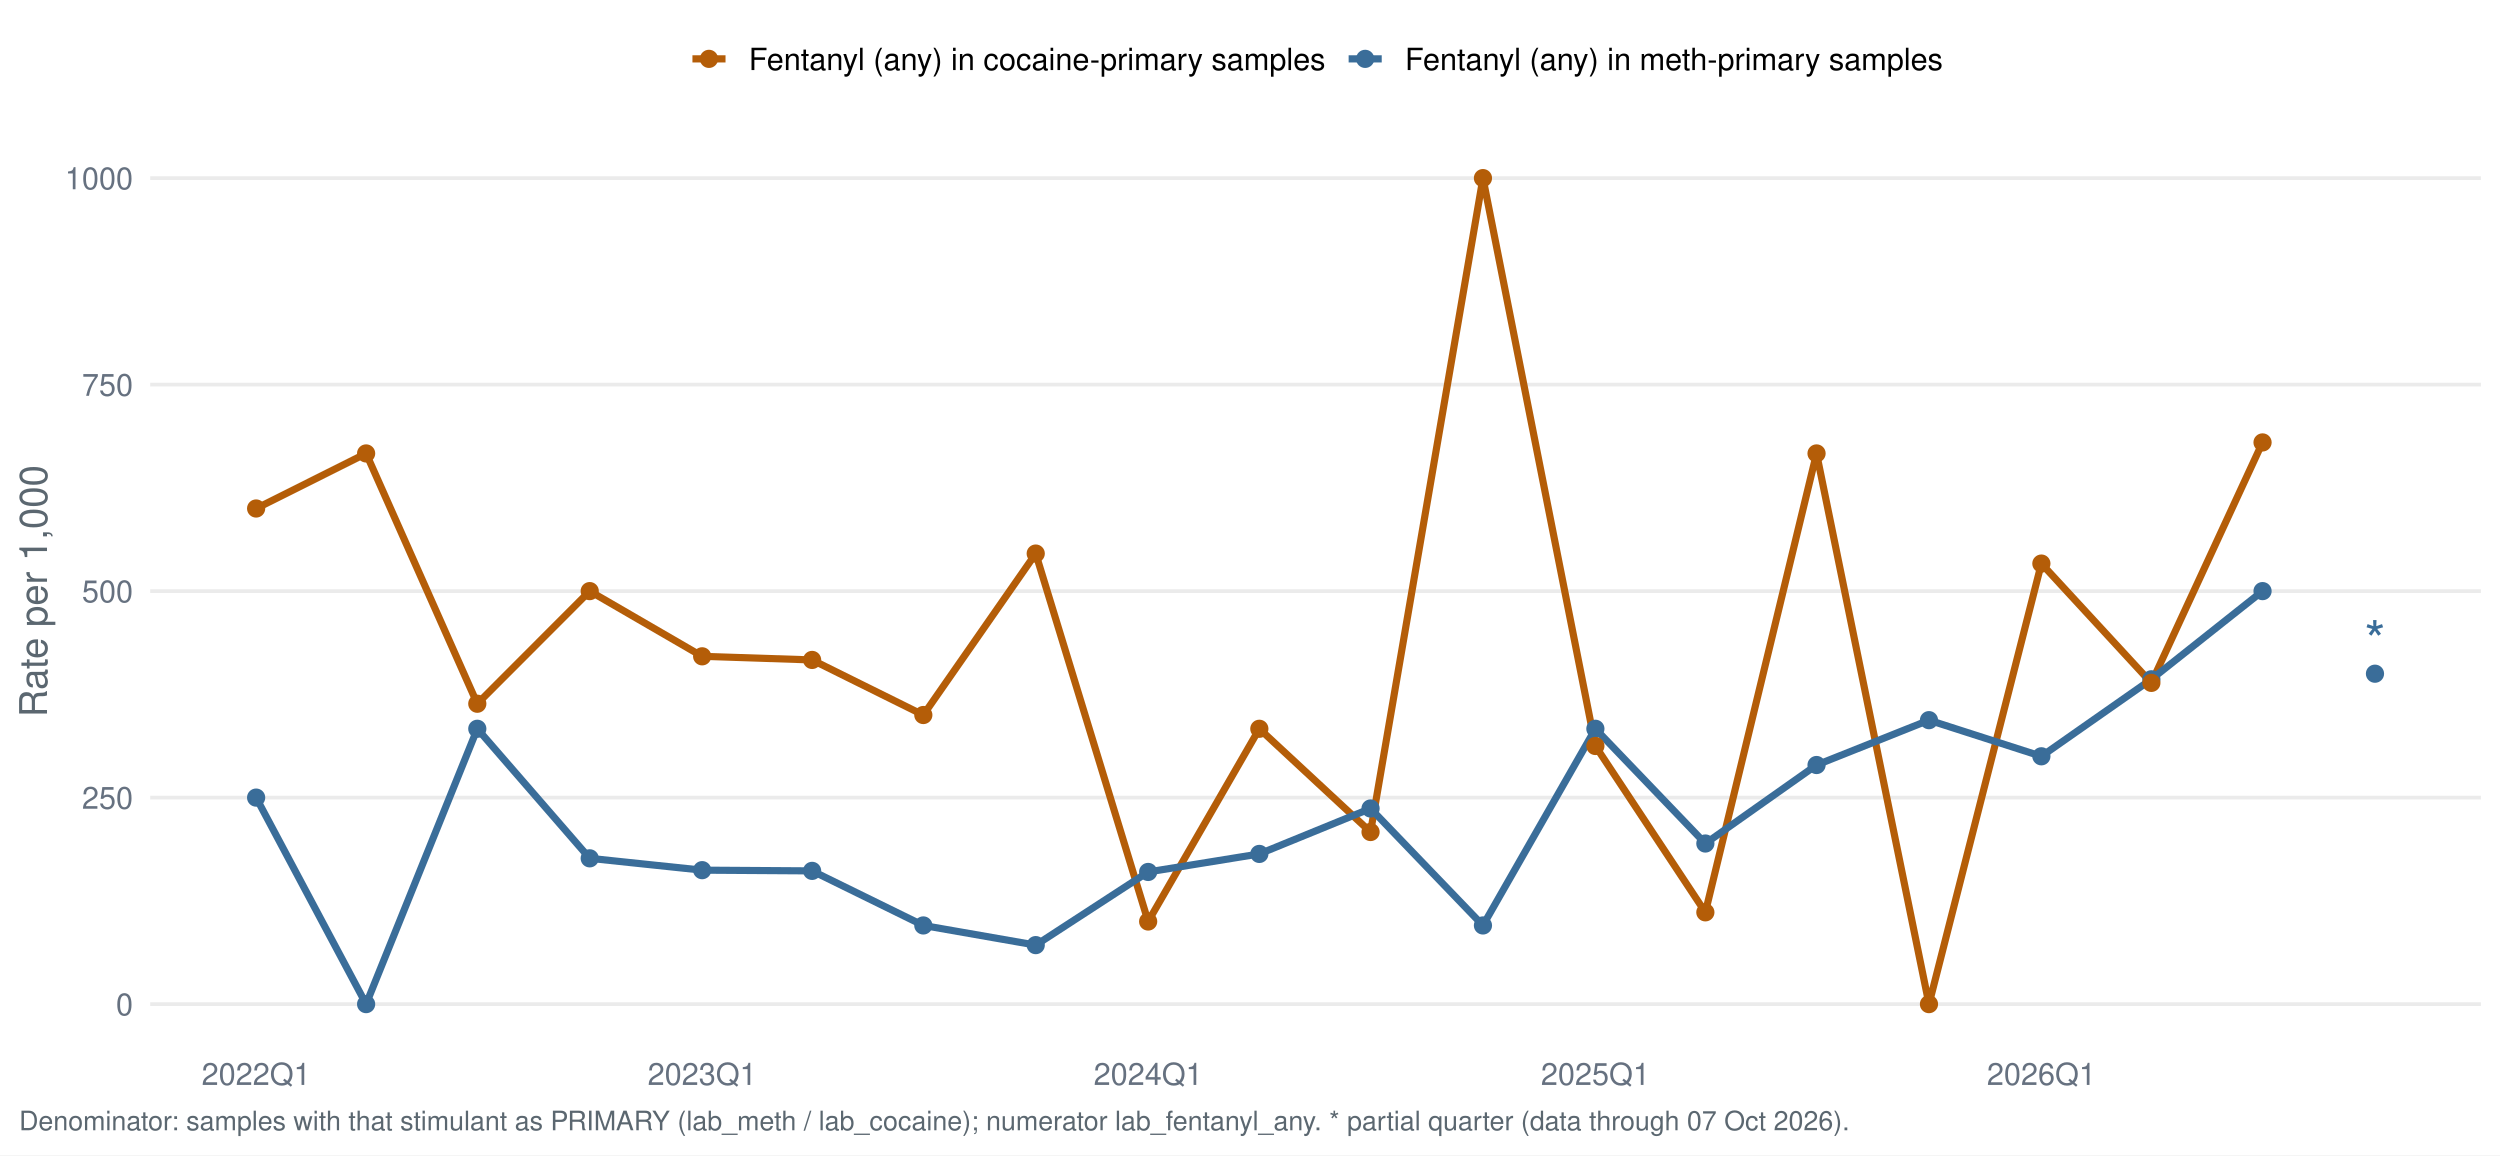
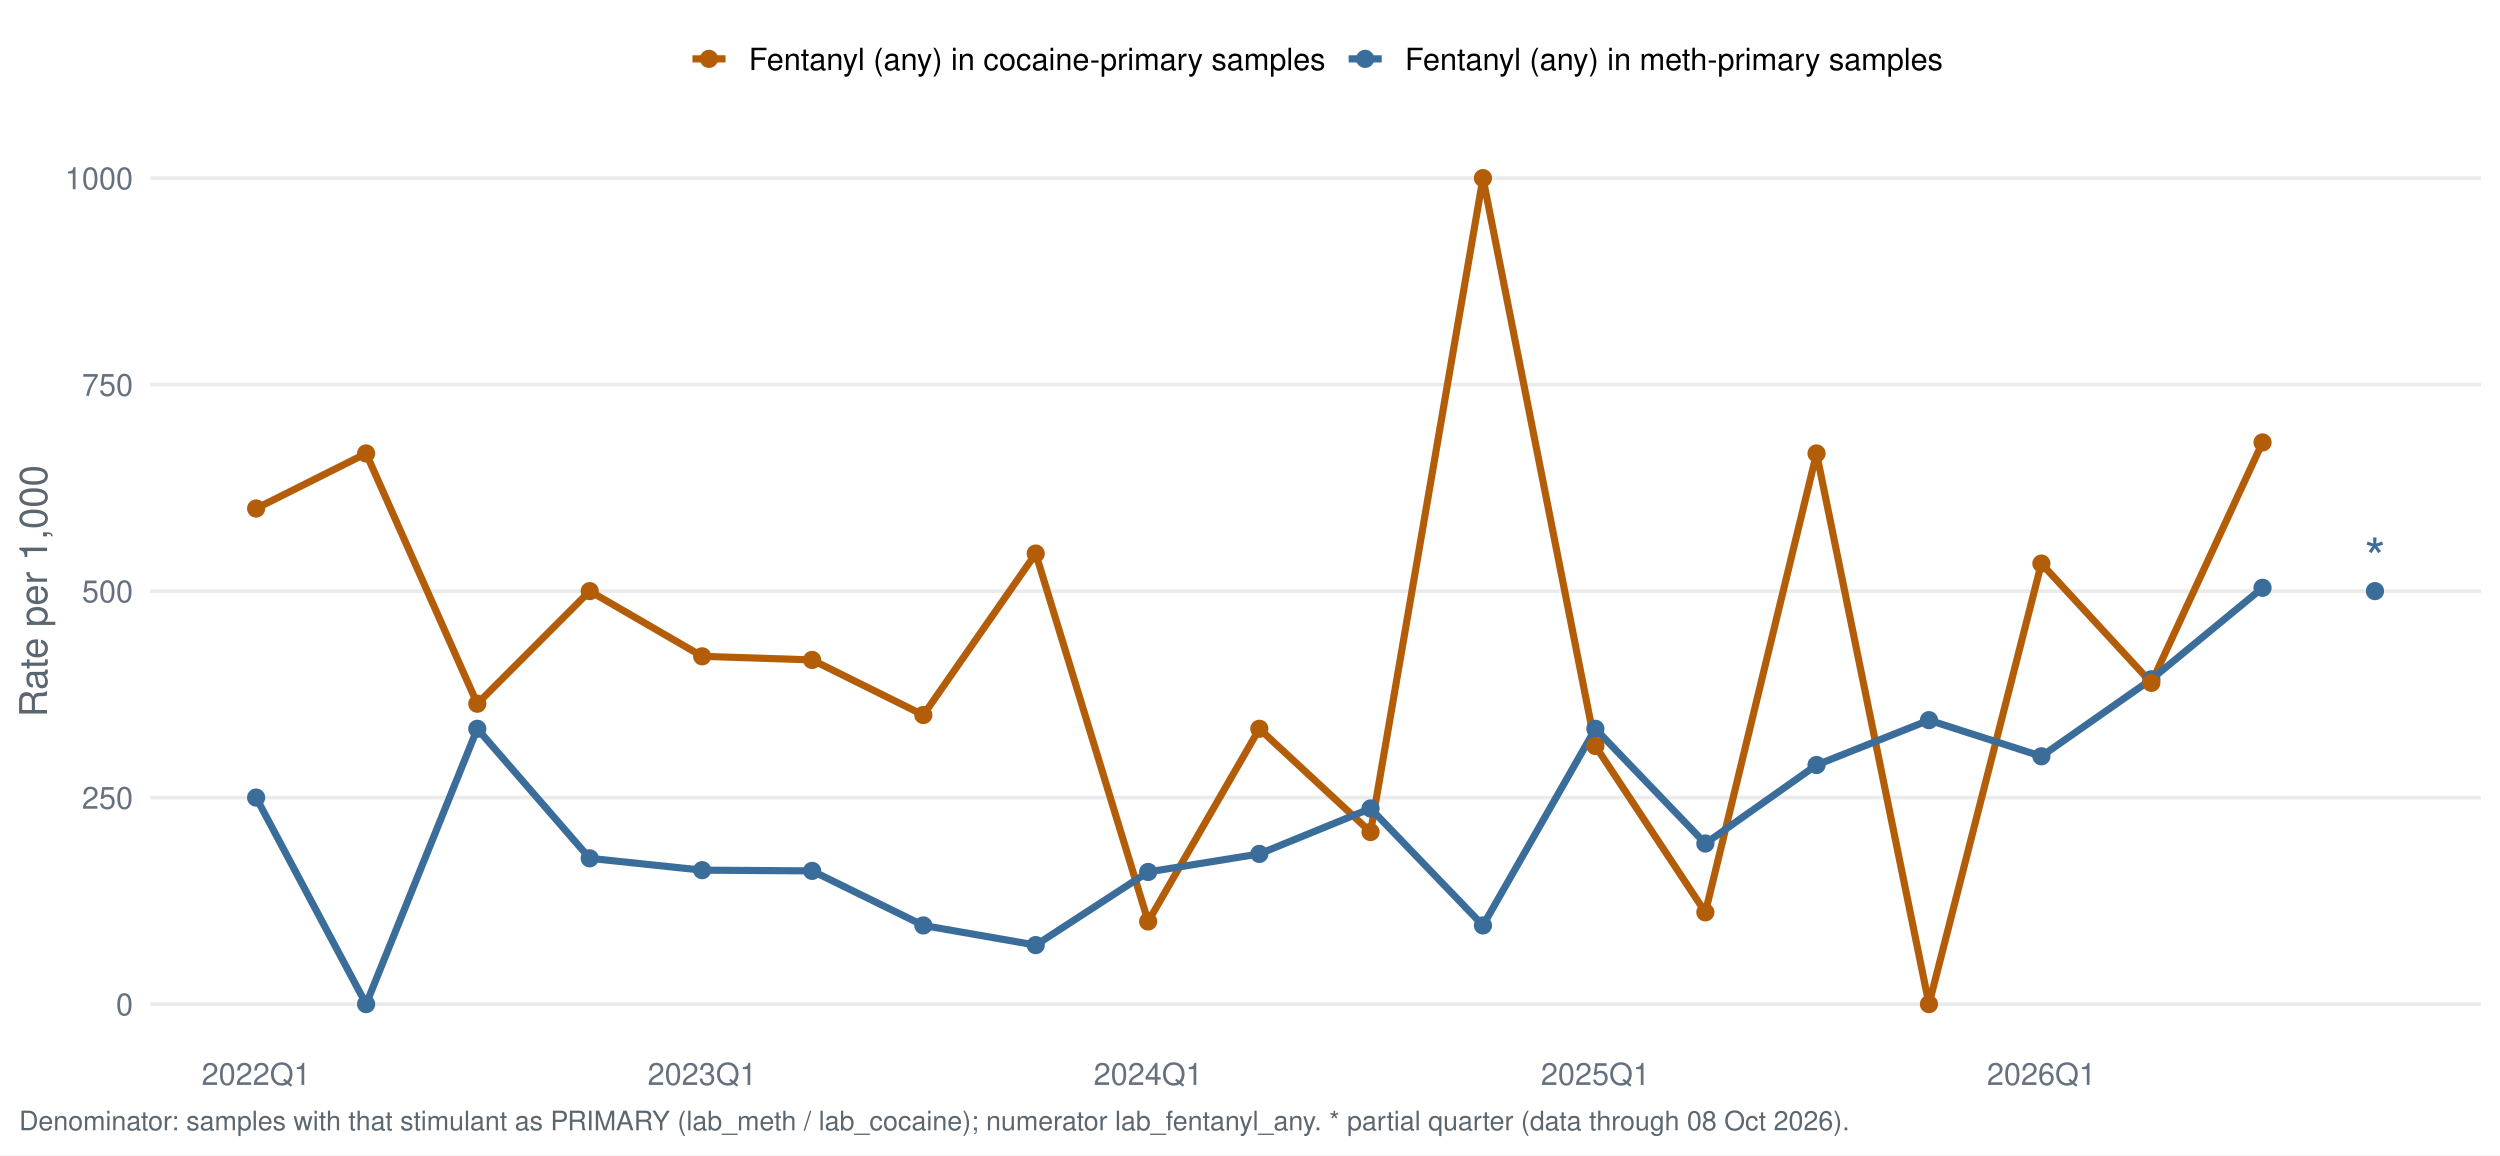
<svg xmlns="http://www.w3.org/2000/svg" width="1044.00pt" height="482.40pt" viewBox="0 0 1044.00 482.40">
  <g class="svglite">
    <defs>
      <style type="text/css">
    .svglite line, .svglite polyline, .svglite polygon, .svglite path, .svglite rect, .svglite circle {
      fill: none;
      stroke: #000000;
      stroke-linecap: round;
      stroke-linejoin: round;
      stroke-miterlimit: 10.00;
    }
    .svglite text {
      white-space: pre;
    }
    .svglite g.glyphgroup path {
      fill: inherit;
      stroke: none;
    }
  </style>
    </defs>
    <rect width="100%" height="100%" style="stroke: none; fill: #FFFFFF;" />
    <defs>
      <clipPath id="cpMC4wMHwxMDQ0LjAwfDAuMDB8NDgyLjQw">
        <rect x="0.00" y="0.00" width="1044.00" height="482.40" />
      </clipPath>
    </defs>
    <g clip-path="url(#cpMC4wMHwxMDQ0LjAwfDAuMDB8NDgyLjQw)">
      <rect x="0.00" y="0.00" width="1044.00" height="482.40" style="stroke-width: 1.55; stroke: none; fill: #FFFFFF;" />
    </g>
    <defs>
      <clipPath id="cpNjIuNzJ8MTAzNi4wM3w1Ny4xM3w0MzYuNTY=">
        <rect x="62.72" y="57.13" width="973.31" height="379.43" />
      </clipPath>
    </defs>
    <g clip-path="url(#cpNjIuNzJ8MTAzNi4wM3w1Ny4xM3w0MzYuNTY=)">
      <polyline points="62.72,419.32 1036.03,419.32 " style="stroke-width: 1.55; stroke: #EBEBEB; stroke-linecap: butt;" />
      <polyline points="62.72,333.08 1036.03,333.08 " style="stroke-width: 1.55; stroke: #EBEBEB; stroke-linecap: butt;" />
      <polyline points="62.72,246.85 1036.03,246.85 " style="stroke-width: 1.55; stroke: #EBEBEB; stroke-linecap: butt;" />
      <polyline points="62.72,160.61 1036.03,160.61 " style="stroke-width: 1.55; stroke: #EBEBEB; stroke-linecap: butt;" />
      <polyline points="62.72,74.38 1036.03,74.38 " style="stroke-width: 1.55; stroke: #EBEBEB; stroke-linecap: butt;" />
      <polyline points="106.96,212.35 152.89,189.36 199.32,293.88 246.27,246.85 293.22,274.08 339.14,275.59 385.58,298.59 432.52,231.17 479.47,384.82 525.90,304.34 572.34,347.45 619.28,74.38 666.23,311.52 712.16,380.99 758.59,189.36 805.54,419.32 852.48,235.35 898.41,285.17 944.84,184.76 " style="stroke-width: 2.99; stroke: #B45D08; stroke-linecap: butt;" />
-       <polyline points="106.96,333.08 152.89,419.32 199.32,304.34 246.27,358.44 293.22,363.38 339.14,363.68 385.58,386.47 432.52,394.68 479.47,364.13 525.90,356.60 572.34,337.62 619.28,386.47 666.23,304.34 712.16,352.25 758.59,319.47 805.54,300.74 852.48,315.83 898.41,283.67 944.84,246.85 " style="stroke-width: 2.99; stroke: #3A6D99; stroke-linecap: butt;" />
+       <polyline points="106.96,333.08 152.89,419.32 199.32,304.34 246.27,358.44 293.22,363.38 339.14,363.68 385.58,386.47 432.52,394.68 479.47,364.13 525.90,356.60 572.34,337.62 619.28,386.47 666.23,304.34 712.16,352.25 758.59,319.47 805.54,300.74 852.48,315.83 898.41,283.67 944.84,245.47 " style="stroke-width: 2.99; stroke: #3A6D99; stroke-linecap: butt;" />
      <circle cx="106.96" cy="333.08" r="3.29" style="stroke-width: 1.03; stroke: #3A6D99; fill: #3A6D99;" />
      <circle cx="152.89" cy="419.32" r="3.29" style="stroke-width: 1.03; stroke: #3A6D99; fill: #3A6D99;" />
      <circle cx="199.32" cy="304.34" r="3.29" style="stroke-width: 1.03; stroke: #3A6D99; fill: #3A6D99;" />
      <circle cx="246.27" cy="358.44" r="3.29" style="stroke-width: 1.03; stroke: #3A6D99; fill: #3A6D99;" />
      <circle cx="293.22" cy="363.38" r="3.29" style="stroke-width: 1.03; stroke: #3A6D99; fill: #3A6D99;" />
      <circle cx="339.14" cy="363.68" r="3.29" style="stroke-width: 1.03; stroke: #3A6D99; fill: #3A6D99;" />
      <circle cx="385.58" cy="386.47" r="3.29" style="stroke-width: 1.03; stroke: #3A6D99; fill: #3A6D99;" />
      <circle cx="432.52" cy="394.68" r="3.29" style="stroke-width: 1.03; stroke: #3A6D99; fill: #3A6D99;" />
      <circle cx="479.47" cy="364.13" r="3.29" style="stroke-width: 1.03; stroke: #3A6D99; fill: #3A6D99;" />
      <circle cx="525.90" cy="356.60" r="3.29" style="stroke-width: 1.03; stroke: #3A6D99; fill: #3A6D99;" />
      <circle cx="572.34" cy="337.62" r="3.29" style="stroke-width: 1.03; stroke: #3A6D99; fill: #3A6D99;" />
      <circle cx="619.28" cy="386.47" r="3.29" style="stroke-width: 1.03; stroke: #3A6D99; fill: #3A6D99;" />
      <circle cx="666.23" cy="304.34" r="3.29" style="stroke-width: 1.03; stroke: #3A6D99; fill: #3A6D99;" />
      <circle cx="712.16" cy="352.25" r="3.29" style="stroke-width: 1.03; stroke: #3A6D99; fill: #3A6D99;" />
      <circle cx="758.59" cy="319.47" r="3.29" style="stroke-width: 1.03; stroke: #3A6D99; fill: #3A6D99;" />
      <circle cx="805.54" cy="300.74" r="3.29" style="stroke-width: 1.03; stroke: #3A6D99; fill: #3A6D99;" />
      <circle cx="852.48" cy="315.83" r="3.29" style="stroke-width: 1.03; stroke: #3A6D99; fill: #3A6D99;" />
      <circle cx="898.41" cy="283.67" r="3.29" style="stroke-width: 1.03; stroke: #3A6D99; fill: #3A6D99;" />
-       <circle cx="944.84" cy="246.85" r="3.29" style="stroke-width: 1.03; stroke: #3A6D99; fill: #3A6D99;" />
-       <circle cx="991.79" cy="281.34" r="3.29" style="stroke-width: 1.03; stroke: #3A6D99; fill: #3A6D99;" />
+       <circle cx="944.84" cy="245.47" r="3.29" style="stroke-width: 1.03; stroke: #3A6D99; fill: #3A6D99;" />
+       <circle cx="991.79" cy="246.85" r="3.29" style="stroke-width: 1.03; stroke: #3A6D99; fill: #3A6D99;" />
      <circle cx="106.96" cy="212.35" r="3.29" style="stroke-width: 1.03; stroke: #B45D08; fill: #B45D08;" />
      <circle cx="152.89" cy="189.36" r="3.29" style="stroke-width: 1.03; stroke: #B45D08; fill: #B45D08;" />
      <circle cx="199.32" cy="293.88" r="3.29" style="stroke-width: 1.03; stroke: #B45D08; fill: #B45D08;" />
      <circle cx="246.27" cy="246.85" r="3.29" style="stroke-width: 1.03; stroke: #B45D08; fill: #B45D08;" />
      <circle cx="293.22" cy="274.08" r="3.29" style="stroke-width: 1.03; stroke: #B45D08; fill: #B45D08;" />
      <circle cx="339.14" cy="275.59" r="3.29" style="stroke-width: 1.03; stroke: #B45D08; fill: #B45D08;" />
      <circle cx="385.58" cy="298.59" r="3.29" style="stroke-width: 1.03; stroke: #B45D08; fill: #B45D08;" />
      <circle cx="432.52" cy="231.17" r="3.29" style="stroke-width: 1.03; stroke: #B45D08; fill: #B45D08;" />
      <circle cx="479.47" cy="384.82" r="3.29" style="stroke-width: 1.03; stroke: #B45D08; fill: #B45D08;" />
      <circle cx="525.90" cy="304.34" r="3.29" style="stroke-width: 1.03; stroke: #B45D08; fill: #B45D08;" />
      <circle cx="572.34" cy="347.45" r="3.29" style="stroke-width: 1.03; stroke: #B45D08; fill: #B45D08;" />
      <circle cx="619.28" cy="74.38" r="3.29" style="stroke-width: 1.03; stroke: #B45D08; fill: #B45D08;" />
      <circle cx="666.23" cy="311.52" r="3.29" style="stroke-width: 1.03; stroke: #B45D08; fill: #B45D08;" />
      <circle cx="712.16" cy="380.99" r="3.29" style="stroke-width: 1.03; stroke: #B45D08; fill: #B45D08;" />
      <circle cx="758.59" cy="189.36" r="3.29" style="stroke-width: 1.03; stroke: #B45D08; fill: #B45D08;" />
      <circle cx="805.54" cy="419.32" r="3.29" style="stroke-width: 1.03; stroke: #B45D08; fill: #B45D08;" />
      <circle cx="852.48" cy="235.35" r="3.29" style="stroke-width: 1.03; stroke: #B45D08; fill: #B45D08;" />
      <circle cx="898.41" cy="285.17" r="3.29" style="stroke-width: 1.03; stroke: #B45D08; fill: #B45D08;" />
      <circle cx="944.84" cy="184.76" r="3.29" style="stroke-width: 1.03; stroke: #B45D08; fill: #B45D08;" />
-       <text x="991.79" y="275.53" text-anchor="middle" style="font-size: 22.76px;fill: #3A6D99; font-family: &quot;Nimbus Sans&quot;;" textLength="8.84px" lengthAdjust="spacingAndGlyphs">*</text>
+       <text x="991.79" y="241.04" text-anchor="middle" style="font-size: 22.76px;fill: #3A6D99; font-family: &quot;Nimbus Sans&quot;;" textLength="8.84px" lengthAdjust="spacingAndGlyphs">*</text>
    </g>
    <g clip-path="url(#cpMC4wMHwxMDQ0LjAwfDAuMDB8NDgyLjQw)">
      <text x="55.55" y="423.98" text-anchor="end" style="font-size: 12.80px;fill: #667180; font-family: &quot;Nimbus Sans&quot;;" textLength="7.11px" lengthAdjust="spacingAndGlyphs">0</text>
      <text x="55.55" y="337.75" text-anchor="end" style="font-size: 12.80px;fill: #667180; font-family: &quot;Nimbus Sans&quot;;" textLength="21.33px" lengthAdjust="spacingAndGlyphs">250</text>
      <text x="55.55" y="251.51" text-anchor="end" style="font-size: 12.80px;fill: #667180; font-family: &quot;Nimbus Sans&quot;;" textLength="21.33px" lengthAdjust="spacingAndGlyphs">500</text>
      <text x="55.55" y="165.28" text-anchor="end" style="font-size: 12.80px;fill: #667180; font-family: &quot;Nimbus Sans&quot;;" textLength="21.33px" lengthAdjust="spacingAndGlyphs">750</text>
      <text x="55.55" y="79.04" text-anchor="end" style="font-size: 12.80px;fill: #667180; font-family: &quot;Nimbus Sans&quot;;" textLength="28.44px" lengthAdjust="spacingAndGlyphs">1000</text>
      <text x="106.96" y="453.07" text-anchor="middle" style="font-size: 12.80px;fill: #667180; font-family: &quot;Nimbus Sans&quot;;" textLength="45.50px" lengthAdjust="spacingAndGlyphs">2022Q1</text>
      <text x="293.22" y="453.07" text-anchor="middle" style="font-size: 12.80px;fill: #667180; font-family: &quot;Nimbus Sans&quot;;" textLength="45.50px" lengthAdjust="spacingAndGlyphs">2023Q1</text>
      <text x="479.47" y="453.07" text-anchor="middle" style="font-size: 12.80px;fill: #667180; font-family: &quot;Nimbus Sans&quot;;" textLength="45.50px" lengthAdjust="spacingAndGlyphs">2024Q1</text>
      <text x="666.23" y="453.07" text-anchor="middle" style="font-size: 12.80px;fill: #667180; font-family: &quot;Nimbus Sans&quot;;" textLength="45.50px" lengthAdjust="spacingAndGlyphs">2025Q1</text>
      <text x="852.48" y="453.07" text-anchor="middle" style="font-size: 12.80px;fill: #667180; font-family: &quot;Nimbus Sans&quot;;" textLength="45.50px" lengthAdjust="spacingAndGlyphs">2026Q1</text>
      <text transform="translate(19.63,246.85) rotate(-90)" text-anchor="middle" style="font-size: 16.00px;fill: #5B6770; font-family: &quot;Nimbus Sans&quot;;" textLength="105.22px" lengthAdjust="spacingAndGlyphs">Rate per 1,000</text>
      <line x1="289.16" y1="24.58" x2="302.98" y2="24.58" style="stroke-width: 2.99; stroke: #B45D08; stroke-linecap: butt;" />
      <circle cx="296.07" cy="24.58" r="3.29" style="stroke-width: 1.03; stroke: #B45D08; fill: #B45D08;" />
      <line x1="563.19" y1="24.58" x2="577.01" y2="24.58" style="stroke-width: 2.99; stroke: #3A6D99; stroke-linecap: butt;" />
      <circle cx="570.10" cy="24.58" r="3.29" style="stroke-width: 1.03; stroke: #3A6D99; fill: #3A6D99;" />
      <text x="312.68" y="29.25" style="font-size: 12.80px; font-family: &quot;Nimbus Sans&quot;;" textLength="240.81px" lengthAdjust="spacingAndGlyphs">Fentanyl (any) in cocaine-primary samples</text>
      <text x="586.71" y="29.25" style="font-size: 12.80px; font-family: &quot;Nimbus Sans&quot;;" textLength="224.61px" lengthAdjust="spacingAndGlyphs">Fentanyl (any) in meth-primary samples</text>
-       <text x="7.97" y="471.99" style="font-size: 11.20px;fill: #5B6770; font-family: &quot;Nimbus Sans&quot;;" textLength="763.38px" lengthAdjust="spacingAndGlyphs">Denominator: samples with that stimulant as PRIMARY (lab_meth / lab_cocaine); numerator lab_fentanyl_any. * partial quarter (data through 07 Oct 2026).</text>
+       <text x="7.97" y="471.99" style="font-size: 11.20px;fill: #5B6770; font-family: &quot;Nimbus Sans&quot;;" textLength="763.38px" lengthAdjust="spacingAndGlyphs">Denominator: samples with that stimulant as PRIMARY (lab_meth / lab_cocaine); numerator lab_fentanyl_any. * partial quarter (data through 08 Oct 2026).</text>
    </g>
  </g>
</svg>
